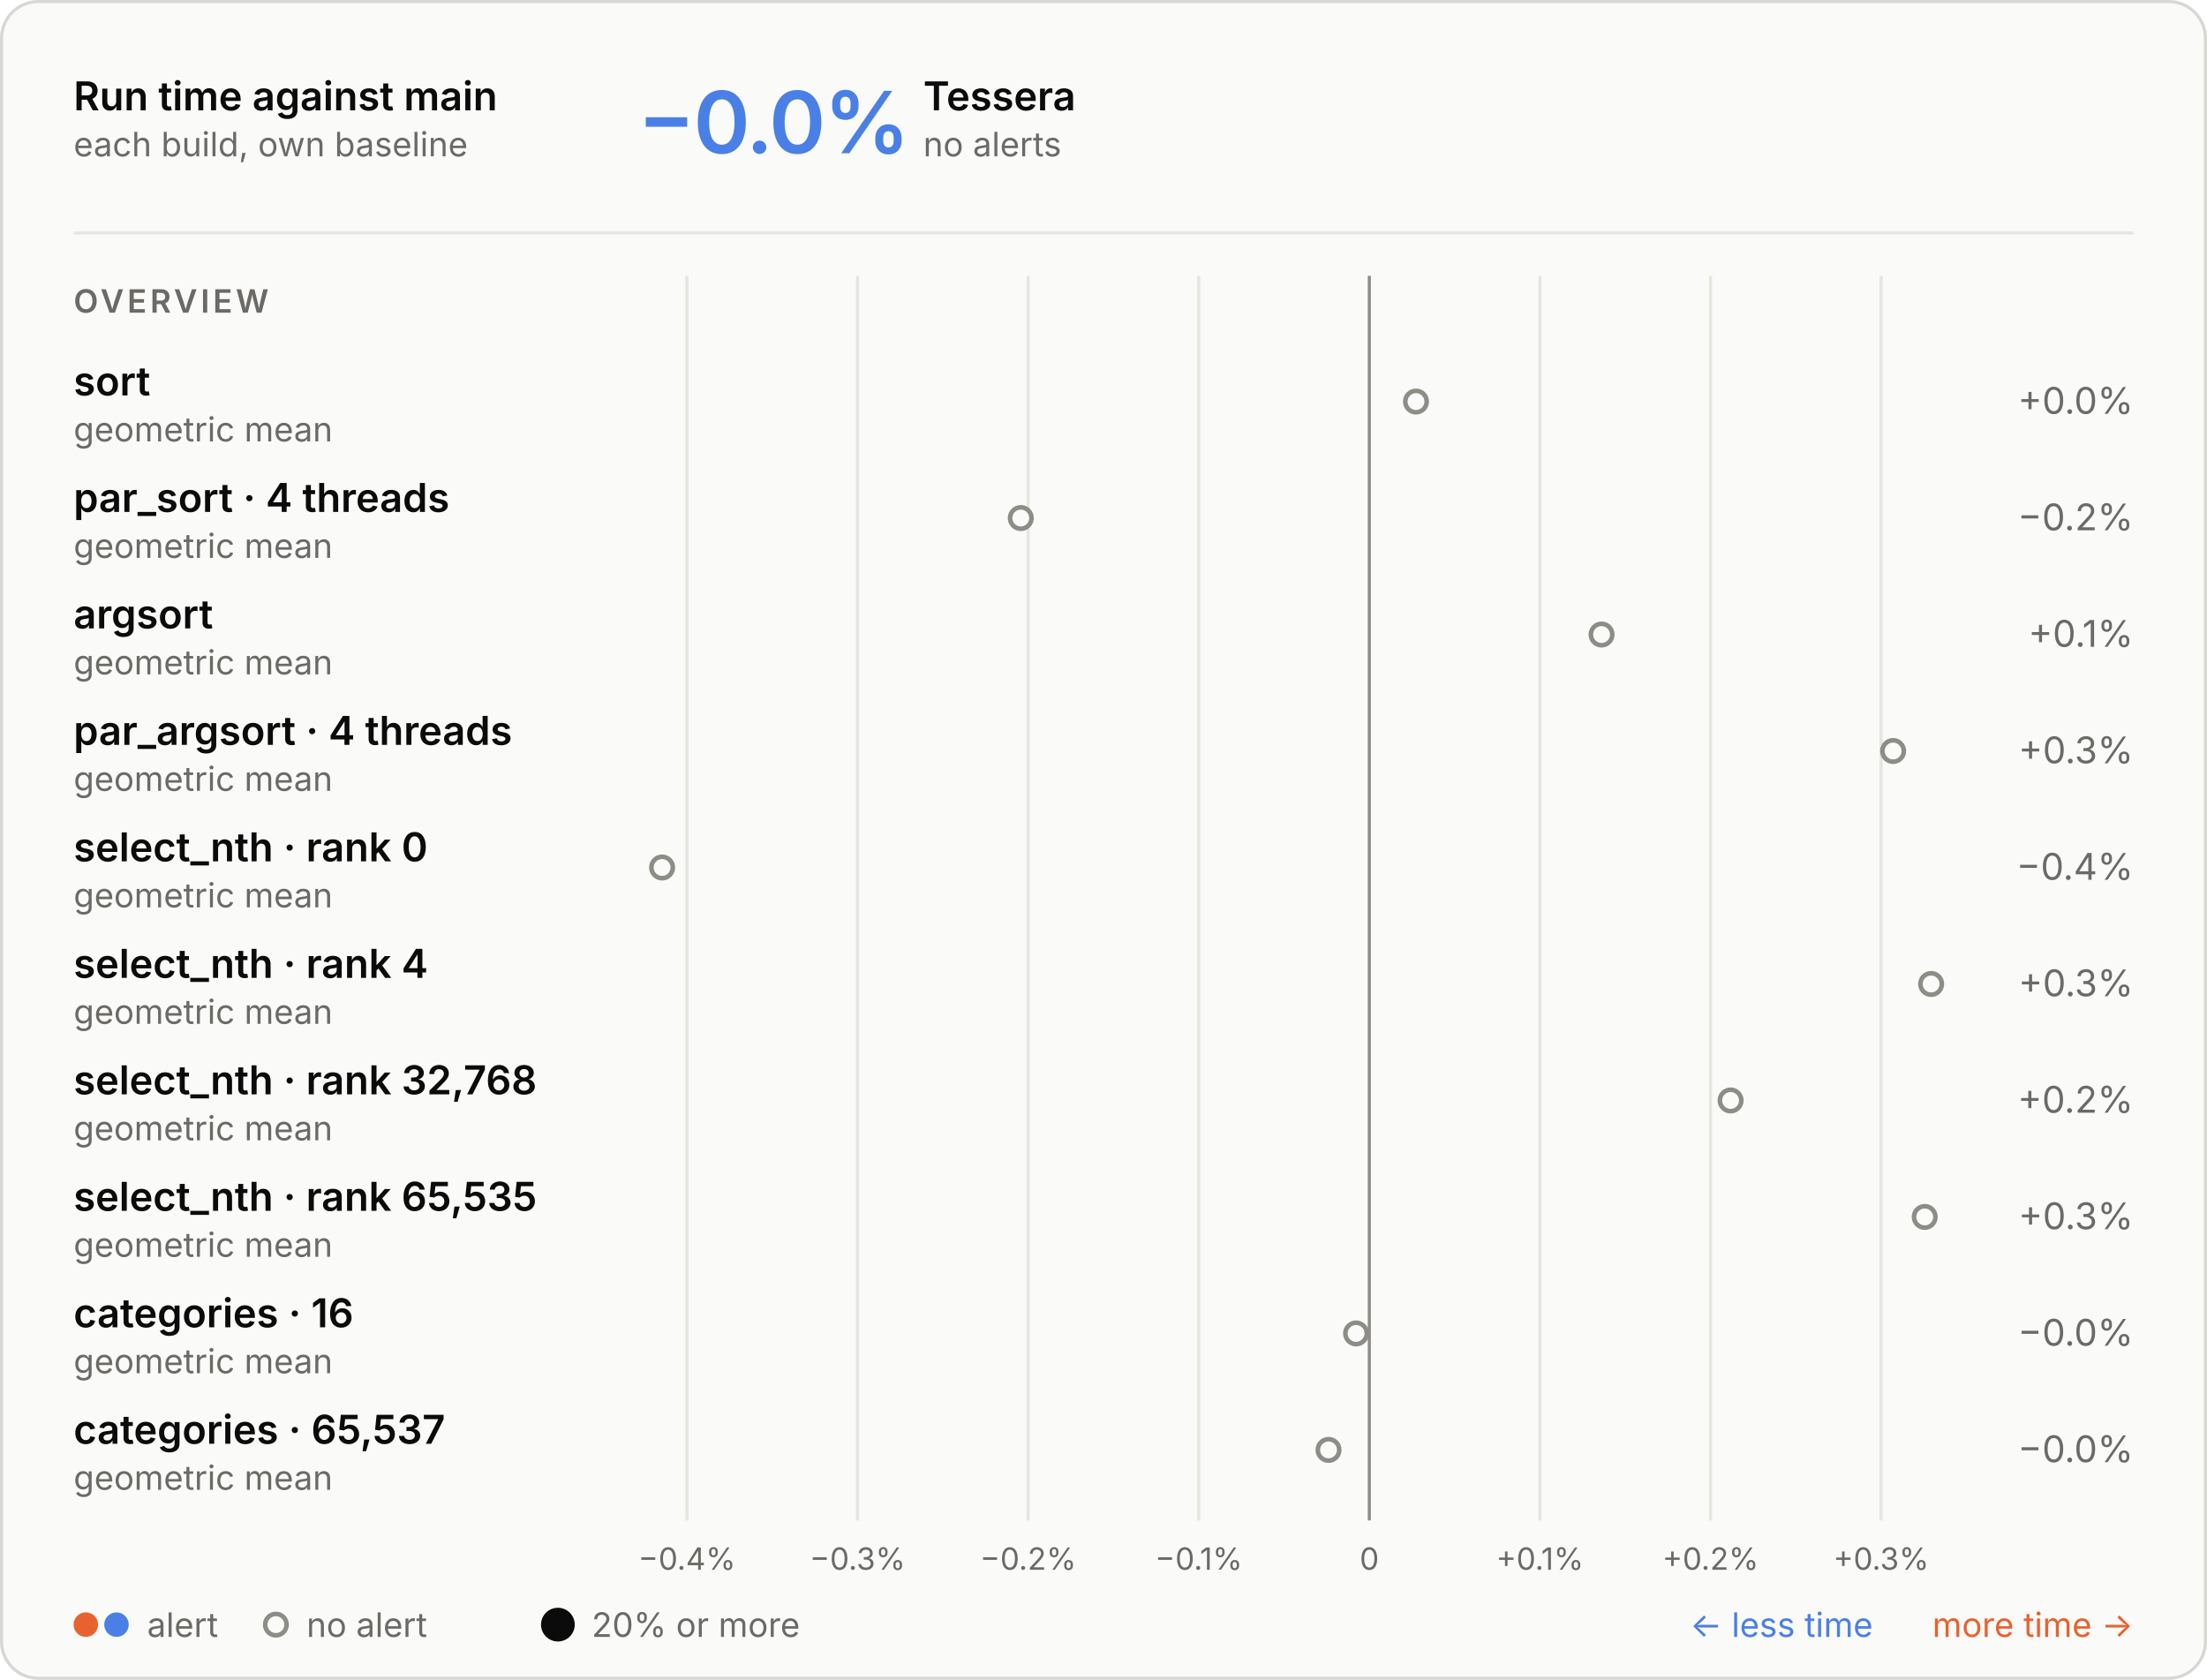
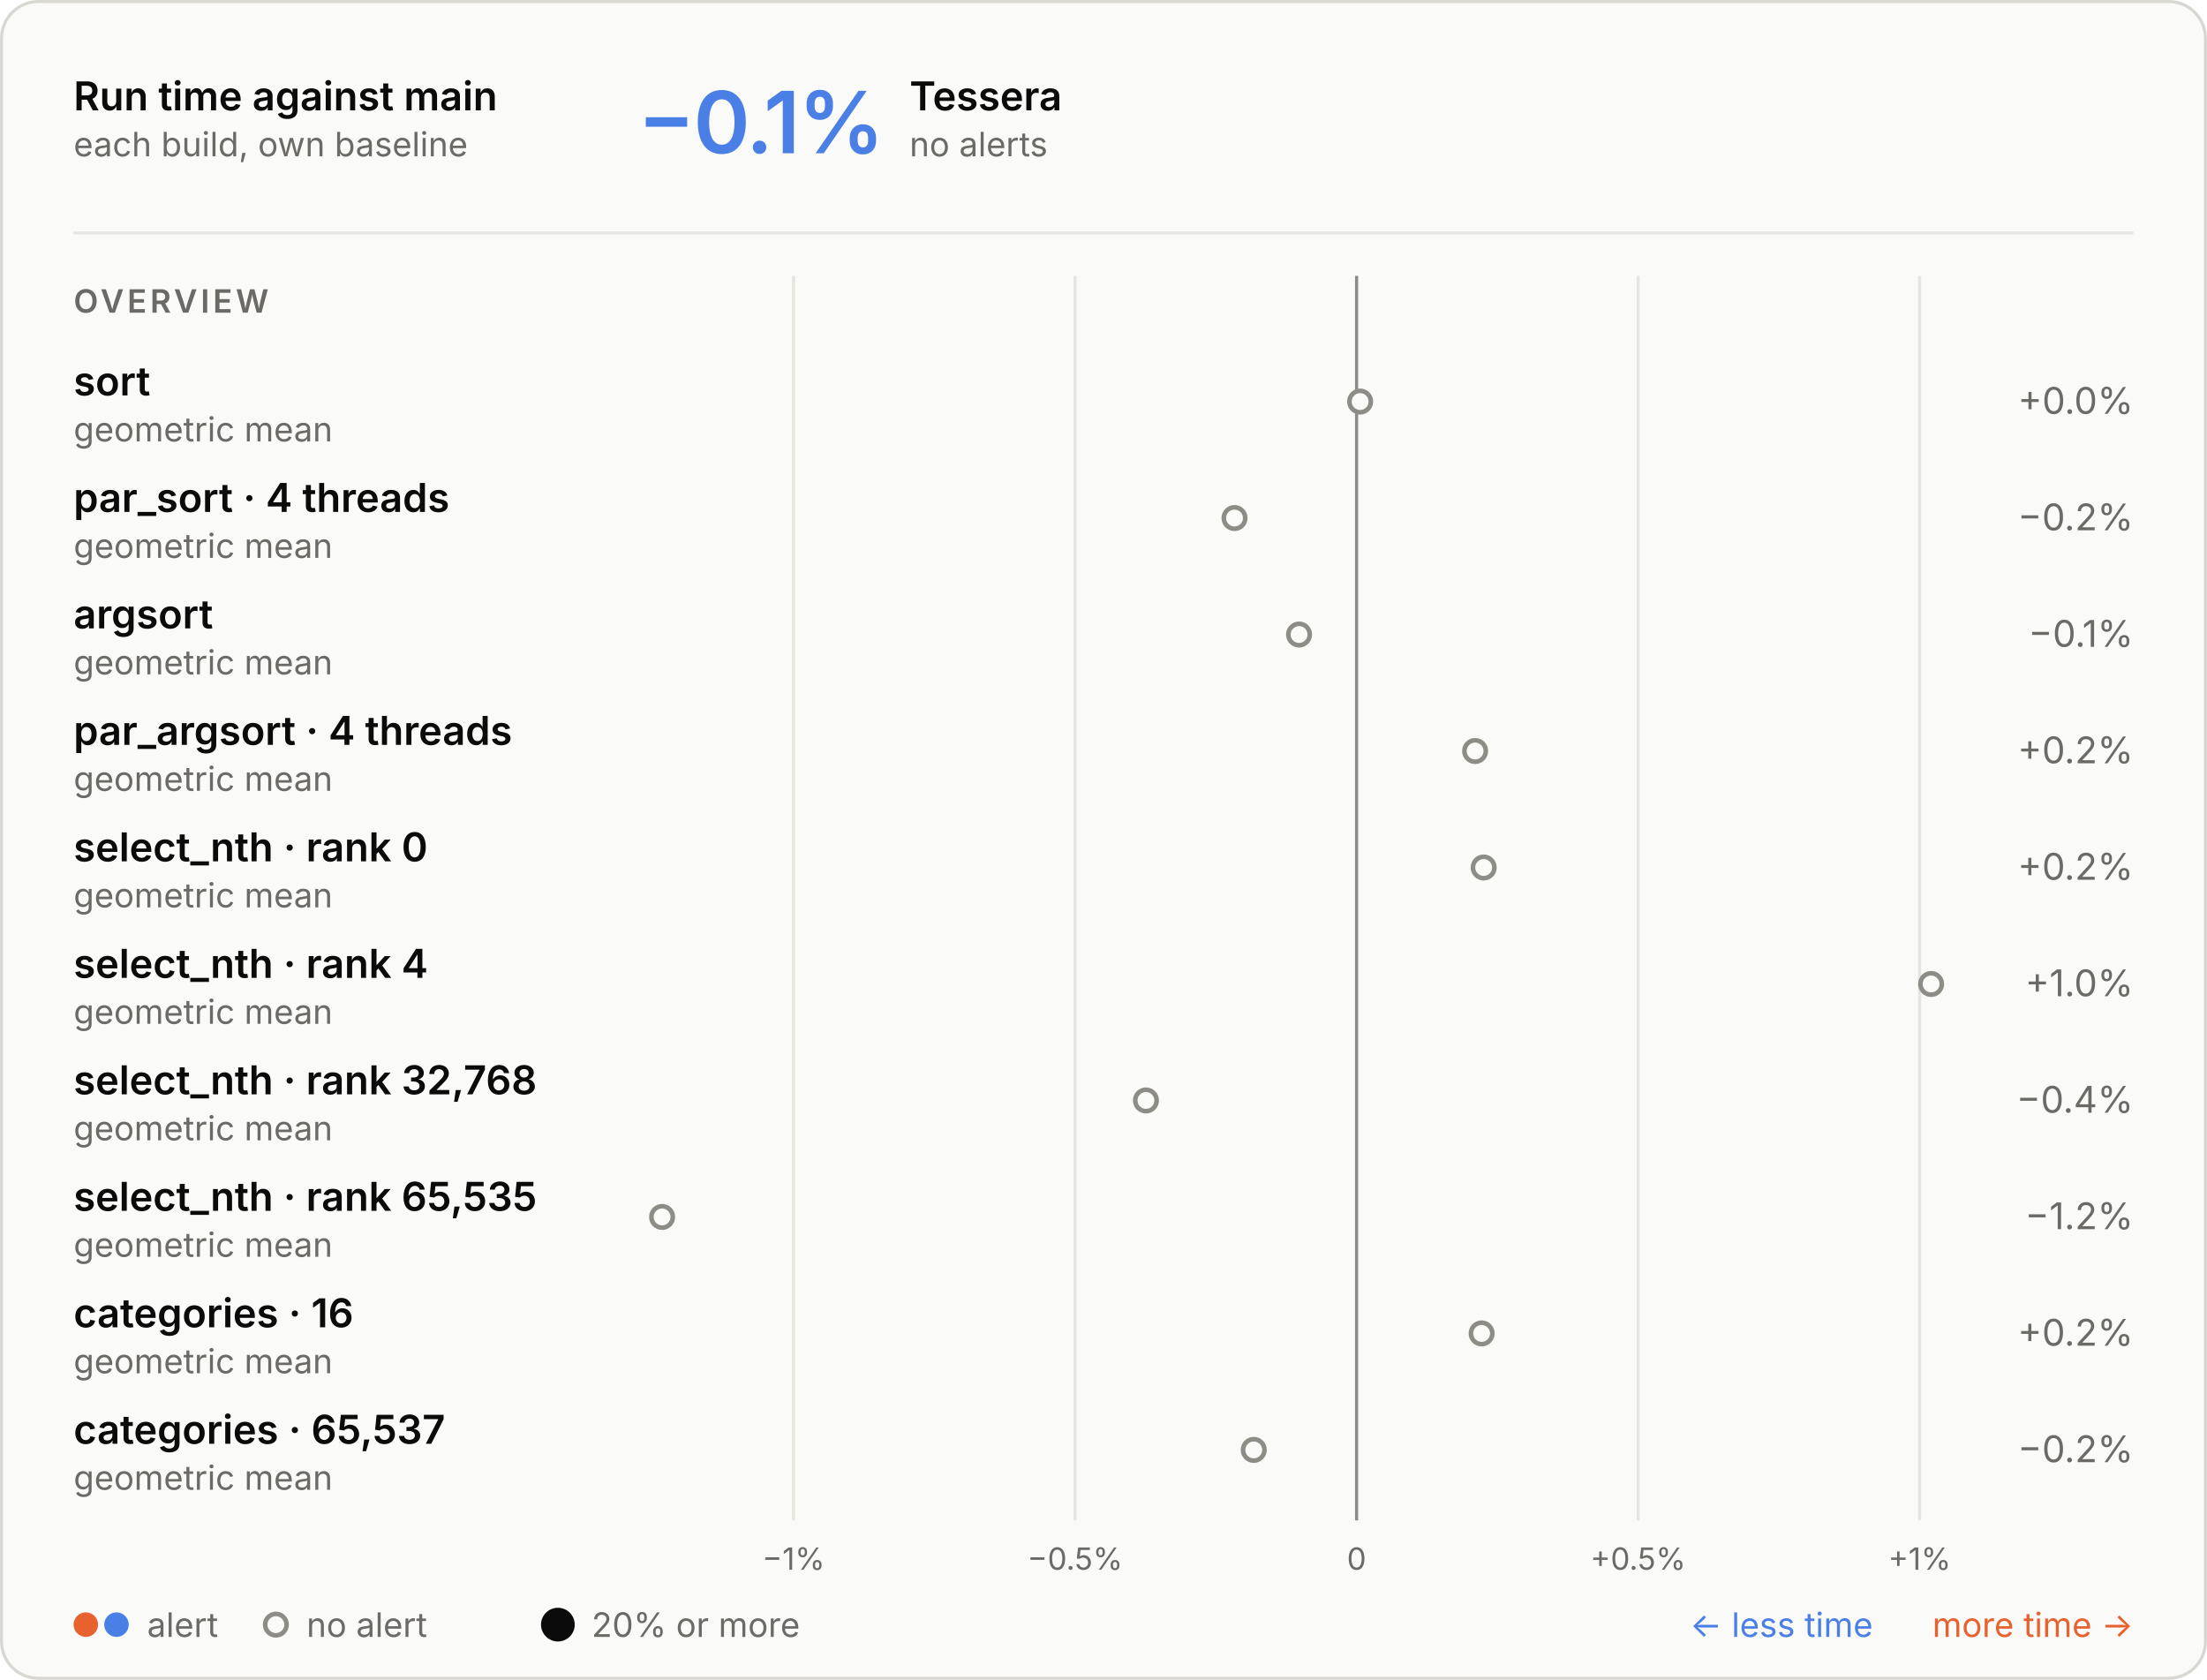
<svg xmlns="http://www.w3.org/2000/svg" aria-describedby="d" aria-labelledby="t" role="img" style="font-family:Inter, -apple-system, BlinkMacSystemFont, &quot;Segoe UI&quot;, Helvetica, Arial, sans-serif;font-size:13px;background:none" viewBox="0 0 720 548" height="548" width="720" text-anchor="middle" font-size="10" font-family="system-ui, sans-serif" fill="currentColor" class="benchmark-figure">
  <style>:where(.benchmark-figure) {
  --plot-background: white;
  display: block;
  height: auto;
  height: intrinsic;
  max-width: 100%;
}
:where(.benchmark-figure text),
:where(.benchmark-figure tspan) {
  white-space: pre;
}</style>
  <g class="figure-fill-panel figure-stroke-border" stroke="#d8d7d2" fill="#fafaf8" aria-label="rect">
    <rect rx="12" height="547" width="719" y="0.5" x="0.5" />
  </g>
  <style>
    .benchmark-figure { font-feature-settings: "tnum", "cv11"; }
    .benchmark-figure [font-size="10.5"] { letter-spacing: 1.1px; }
    .benchmark-figure [font-size="28"] { font-feature-settings: "pnum"; letter-spacing: -.6px; }
    @media (prefers-color-scheme: dark) { .benchmark-figure .figure-fill-panel { fill: #1e1e1d; }
.benchmark-figure .figure-fill-muted { fill: #a3a29b; }
.benchmark-figure .figure-fill-ink { fill: #e8e7e3; }
.benchmark-figure .figure-stroke-border { stroke: #3a3a37; }
.benchmark-figure .figure-stroke-rule { stroke: #30302e; }
.benchmark-figure .figure-stroke-axis { stroke: #6f6e69; } }
    html:not(.dark) .benchmark-figure .figure-fill-panel { fill: #fafaf8; }
html.dark .benchmark-figure .figure-fill-panel { fill: #1e1e1d; }
html:not(.dark) .benchmark-figure .figure-fill-muted { fill: #6b6a66; }
html.dark .benchmark-figure .figure-fill-muted { fill: #a3a29b; }
html:not(.dark) .benchmark-figure .figure-fill-ink { fill: #0b0b0b; }
html.dark .benchmark-figure .figure-fill-ink { fill: #e8e7e3; }
html:not(.dark) .benchmark-figure .figure-stroke-border { stroke: #d8d7d2; }
html.dark .benchmark-figure .figure-stroke-border { stroke: #3a3a37; }
html:not(.dark) .benchmark-figure .figure-stroke-rule { stroke: #e6e5e0; }
html.dark .benchmark-figure .figure-stroke-rule { stroke: #30302e; }
html:not(.dark) .benchmark-figure .figure-stroke-axis { stroke: #8d8c86; }
html.dark .benchmark-figure .figure-stroke-axis { stroke: #6f6e69; }
  </style>
  <g class="figure-stroke-rule" stroke="#e6e5e0" aria-hidden="true" aria-label="x-grid">
-     <line y2="496" y1="90" x2="224.103" x1="224.103" />
-     <line y2="496" y1="90" x2="279.758" x1="279.758" />
-     <line y2="496" y1="90" x2="335.413" x1="335.413" />
-     <line y2="496" y1="90" x2="391.068" x1="391.068" />
-     <line y2="496" y1="90" x2="446.723" x1="446.723" />
-     <line y2="496" y1="90" x2="502.378" x1="502.378" />
-     <line y2="496" y1="90" x2="558.033" x1="558.033" />
-     <line y2="496" y1="90" x2="613.688" x1="613.688" />
+     <line y2="496" y1="90" x2="258.88" x1="258.88" />
+     <line y2="496" y1="90" x2="350.722" x1="350.722" />
+     <line y2="496" y1="90" x2="442.563" x1="442.563" />
+     <line y2="496" y1="90" x2="534.405" x1="534.405" />
+     <line y2="496" y1="90" x2="626.246" x1="626.246" />
  </g>
  <g class="figure-stroke-axis" stroke="#8d8c86" aria-label="rule">
-     <line y2="496" y1="90" x2="446.723" x1="446.723" />
+     <line y2="496" y1="90" x2="442.563" x1="442.563" />
  </g>
  <g class="figure-fill-muted" transform="translate(0,9)" font-variant="tabular-nums" font-size="10" fill="#6b6a66" aria-label="x-axis tick label">
-     <text transform="translate(224.103,496)" y="0.71em">−0.4%</text>
-     <text transform="translate(279.758,496)" y="0.71em">−0.3%</text>
-     <text transform="translate(335.4129,496)" y="0.71em">−0.2%</text>
-     <text transform="translate(391.0679,496)" y="0.71em">−0.1%</text>
-     <text transform="translate(446.7228,496)" y="0.71em">0</text>
-     <text transform="translate(502.3778,496)" y="0.71em">+0.1%</text>
-     <text transform="translate(558.0328,496)" y="0.71em">+0.2%</text>
-     <text transform="translate(613.6877,496)" y="0.71em">+0.3%</text>
+     <text transform="translate(258.8801,496)" y="0.71em">−1%</text>
+     <text transform="translate(350.7217,496)" y="0.71em">−0.5%</text>
+     <text transform="translate(442.5633,496)" y="0.71em">0</text>
+     <text transform="translate(534.4049,496)" y="0.71em">+0.5%</text>
+     <text transform="translate(626.2465,496)" y="0.71em">+1%</text>
  </g>
  <g class="figure-fill-panel figure-stroke-axis" stroke-width="1.5" stroke="#8d8c86" fill="#fafaf8" aria-label="dot">
-     <circle r="3.5" cy="131" cx="461.944" />
-     <circle r="3.5" cy="169" cx="333.017" />
-     <circle r="3.5" cy="207" cx="522.485" />
-     <circle r="3.5" cy="245" cx="617.599" />
-     <circle r="3.5" cy="283" cx="216" />
+     <circle r="3.5" cy="131" cx="443.726" />
+     <circle r="3.5" cy="169" cx="402.743" />
+     <circle r="3.5" cy="207" cx="423.799" />
+     <circle r="3.5" cy="245" cx="481.23" />
+     <circle r="3.5" cy="283" cx="484.028" />
    <circle r="3.5" cy="321" cx="630" />
-     <circle r="3.5" cy="359" cx="564.578" />
-     <circle r="3.5" cy="397" cx="627.912" />
-     <circle r="3.5" cy="435" cx="442.399" />
-     <circle r="3.5" cy="473" cx="433.412" />
+     <circle r="3.5" cy="359" cx="373.848" />
+     <circle r="3.5" cy="397" cx="216" />
+     <circle r="3.5" cy="435" cx="483.358" />
+     <circle r="3.5" cy="473" cx="409.019" />
  </g>
  <g class="figure-fill-ink" font-weight="600" font-size="13" text-anchor="start" fill="#0b0b0b" aria-label="text">
    <text transform="translate(24,36)">Run time against main</text>
  </g>
  <g class="figure-fill-muted" font-weight="400" font-size="11" text-anchor="start" fill="#6b6a66" aria-label="text">
    <text transform="translate(24,51)">each build, own baseline</text>
  </g>
  <g class="figure-stroke-rule" stroke="#e6e5e0" aria-label="rule">
    <line y2="76" y1="76" x2="696" x1="24" />
  </g>
  <g font-weight="600" font-size="28" text-anchor="start" fill="#4a80e6" aria-label="text">
-     <text transform="translate(208,50)">−0.0%</text>
-   </g>
-   <g class="figure-fill-ink" font-weight="600" font-size="13" text-anchor="start" fill="#0b0b0b" aria-label="text">
-     <text transform="translate(301.2,36)">Tessera</text>
-   </g>
-   <g class="figure-fill-muted" font-weight="400" font-size="11" text-anchor="start" fill="#6b6a66" aria-label="text">
-     <text transform="translate(301.2,51)">no alerts</text>
+     <text transform="translate(208,50)">−0.1%</text>
+   </g>
+   <g class="figure-fill-ink" font-weight="600" font-size="13" text-anchor="start" fill="#0b0b0b" aria-label="text">
+     <text transform="translate(296.72,36)">Tessera</text>
+   </g>
+   <g class="figure-fill-muted" font-weight="400" font-size="11" text-anchor="start" fill="#6b6a66" aria-label="text">
+     <text transform="translate(296.72,51)">no alerts</text>
  </g>
  <g class="figure-fill-muted" font-weight="600" font-size="10.5" text-anchor="start" fill="#6b6a66" aria-label="text">
    <text transform="translate(24,102)">OVERVIEW</text>
  </g>
  <g class="figure-fill-ink" font-weight="600" font-size="13" text-anchor="start" fill="#0b0b0b" aria-label="text">
    <text transform="translate(24,129)">sort</text>
  </g>
  <g class="figure-fill-muted" font-weight="400" font-size="11" text-anchor="start" fill="#6b6a66" aria-label="text">
    <text transform="translate(24,144)">geometric mean</text>
  </g>
  <g class="figure-fill-muted" font-weight="400" font-size="12" text-anchor="end" fill="#6b6a66" aria-label="text">
    <text transform="translate(696,135)">+0.0%</text>
  </g>
  <g class="figure-fill-ink" font-weight="600" font-size="13" text-anchor="start" fill="#0b0b0b" aria-label="text">
    <text transform="translate(24,167)">par_sort · 4 threads</text>
  </g>
  <g class="figure-fill-muted" font-weight="400" font-size="11" text-anchor="start" fill="#6b6a66" aria-label="text">
    <text transform="translate(24,182)">geometric mean</text>
  </g>
  <g class="figure-fill-muted" font-weight="400" font-size="12" text-anchor="end" fill="#6b6a66" aria-label="text">
    <text transform="translate(696,173)">−0.2%</text>
  </g>
  <g class="figure-fill-ink" font-weight="600" font-size="13" text-anchor="start" fill="#0b0b0b" aria-label="text">
    <text transform="translate(24,205)">argsort</text>
  </g>
  <g class="figure-fill-muted" font-weight="400" font-size="11" text-anchor="start" fill="#6b6a66" aria-label="text">
    <text transform="translate(24,220)">geometric mean</text>
  </g>
  <g class="figure-fill-muted" font-weight="400" font-size="12" text-anchor="end" fill="#6b6a66" aria-label="text">
-     <text transform="translate(696,211)">+0.1%</text>
+     <text transform="translate(696,211)">−0.1%</text>
  </g>
  <g class="figure-fill-ink" font-weight="600" font-size="13" text-anchor="start" fill="#0b0b0b" aria-label="text">
    <text transform="translate(24,243)">par_argsort · 4 threads</text>
  </g>
  <g class="figure-fill-muted" font-weight="400" font-size="11" text-anchor="start" fill="#6b6a66" aria-label="text">
    <text transform="translate(24,258)">geometric mean</text>
  </g>
  <g class="figure-fill-muted" font-weight="400" font-size="12" text-anchor="end" fill="#6b6a66" aria-label="text">
-     <text transform="translate(696,249)">+0.3%</text>
+     <text transform="translate(696,249)">+0.2%</text>
  </g>
  <g class="figure-fill-ink" font-weight="600" font-size="13" text-anchor="start" fill="#0b0b0b" aria-label="text">
    <text transform="translate(24,281)">select_nth · rank 0</text>
  </g>
  <g class="figure-fill-muted" font-weight="400" font-size="11" text-anchor="start" fill="#6b6a66" aria-label="text">
    <text transform="translate(24,296)">geometric mean</text>
  </g>
  <g class="figure-fill-muted" font-weight="400" font-size="12" text-anchor="end" fill="#6b6a66" aria-label="text">
-     <text transform="translate(696,287)">−0.4%</text>
+     <text transform="translate(696,287)">+0.2%</text>
  </g>
  <g class="figure-fill-ink" font-weight="600" font-size="13" text-anchor="start" fill="#0b0b0b" aria-label="text">
    <text transform="translate(24,319)">select_nth · rank 4</text>
  </g>
  <g class="figure-fill-muted" font-weight="400" font-size="11" text-anchor="start" fill="#6b6a66" aria-label="text">
    <text transform="translate(24,334)">geometric mean</text>
  </g>
  <g class="figure-fill-muted" font-weight="400" font-size="12" text-anchor="end" fill="#6b6a66" aria-label="text">
-     <text transform="translate(696,325)">+0.3%</text>
+     <text transform="translate(696,325)">+1.0%</text>
  </g>
  <g class="figure-fill-ink" font-weight="600" font-size="13" text-anchor="start" fill="#0b0b0b" aria-label="text">
    <text transform="translate(24,357)">select_nth · rank 32,768</text>
  </g>
  <g class="figure-fill-muted" font-weight="400" font-size="11" text-anchor="start" fill="#6b6a66" aria-label="text">
    <text transform="translate(24,372)">geometric mean</text>
  </g>
  <g class="figure-fill-muted" font-weight="400" font-size="12" text-anchor="end" fill="#6b6a66" aria-label="text">
-     <text transform="translate(696,363)">+0.2%</text>
+     <text transform="translate(696,363)">−0.4%</text>
  </g>
  <g class="figure-fill-ink" font-weight="600" font-size="13" text-anchor="start" fill="#0b0b0b" aria-label="text">
    <text transform="translate(24,395)">select_nth · rank 65,535</text>
  </g>
  <g class="figure-fill-muted" font-weight="400" font-size="11" text-anchor="start" fill="#6b6a66" aria-label="text">
    <text transform="translate(24,410)">geometric mean</text>
  </g>
  <g class="figure-fill-muted" font-weight="400" font-size="12" text-anchor="end" fill="#6b6a66" aria-label="text">
-     <text transform="translate(696,401)">+0.3%</text>
+     <text transform="translate(696,401)">−1.2%</text>
  </g>
  <g class="figure-fill-ink" font-weight="600" font-size="13" text-anchor="start" fill="#0b0b0b" aria-label="text">
    <text transform="translate(24,433)">categories · 16</text>
  </g>
  <g class="figure-fill-muted" font-weight="400" font-size="11" text-anchor="start" fill="#6b6a66" aria-label="text">
    <text transform="translate(24,448)">geometric mean</text>
  </g>
  <g class="figure-fill-muted" font-weight="400" font-size="12" text-anchor="end" fill="#6b6a66" aria-label="text">
-     <text transform="translate(696,439)">−0.0%</text>
+     <text transform="translate(696,439)">+0.2%</text>
  </g>
  <g class="figure-fill-ink" font-weight="600" font-size="13" text-anchor="start" fill="#0b0b0b" aria-label="text">
    <text transform="translate(24,471)">categories · 65,537</text>
  </g>
  <g class="figure-fill-muted" font-weight="400" font-size="11" text-anchor="start" fill="#6b6a66" aria-label="text">
    <text transform="translate(24,486)">geometric mean</text>
  </g>
  <g class="figure-fill-muted" font-weight="400" font-size="12" text-anchor="end" fill="#6b6a66" aria-label="text">
-     <text transform="translate(696,477)">−0.0%</text>
+     <text transform="translate(696,477)">−0.2%</text>
  </g>
  <g fill="#e8622f" aria-label="dot">
    <circle r="4" cy="530" cx="28" />
  </g>
  <g fill="#4a80e6" aria-label="dot">
    <circle r="4" cy="530" cx="38" />
  </g>
  <g class="figure-fill-muted" font-weight="400" font-size="11" text-anchor="start" fill="#6b6a66" aria-label="text">
    <text transform="translate(48,534)">alert</text>
  </g>
  <g class="figure-fill-panel figure-stroke-axis" stroke-width="1.5" stroke="#8d8c86" fill="#fafaf8" aria-label="dot">
    <circle r="3.5" cy="530" cx="90" />
  </g>
  <g class="figure-fill-muted" font-weight="400" font-size="11" text-anchor="start" fill="#6b6a66" aria-label="text">
    <text transform="translate(100,534)">no alert</text>
  </g>
  <g class="figure-fill-ink" fill="#0b0b0b" aria-label="dot">
    <circle r="5.5" cy="530" cx="182" />
  </g>
  <g class="figure-fill-muted" font-weight="400" font-size="11" text-anchor="start" fill="#6b6a66" aria-label="text">
    <text transform="translate(193,534)">20% or more</text>
  </g>
  <g font-weight="400" font-size="11" text-anchor="end" fill="#e8622f" aria-label="text">
    <text transform="translate(696,534)">more time →</text>
  </g>
  <g font-weight="400" font-size="11" text-anchor="end" fill="#4a80e6" aria-label="text">
    <text transform="translate(611,534)">← less time</text>
  </g>
</svg>
